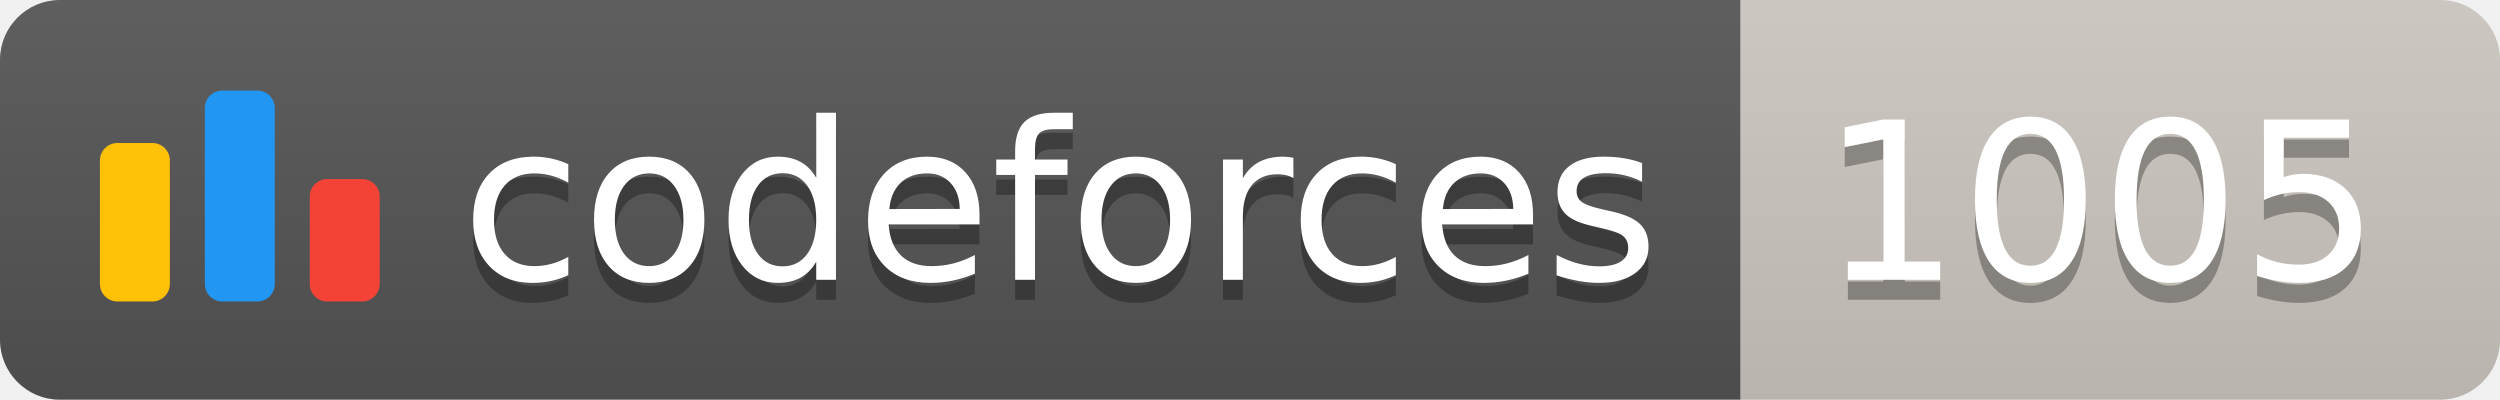
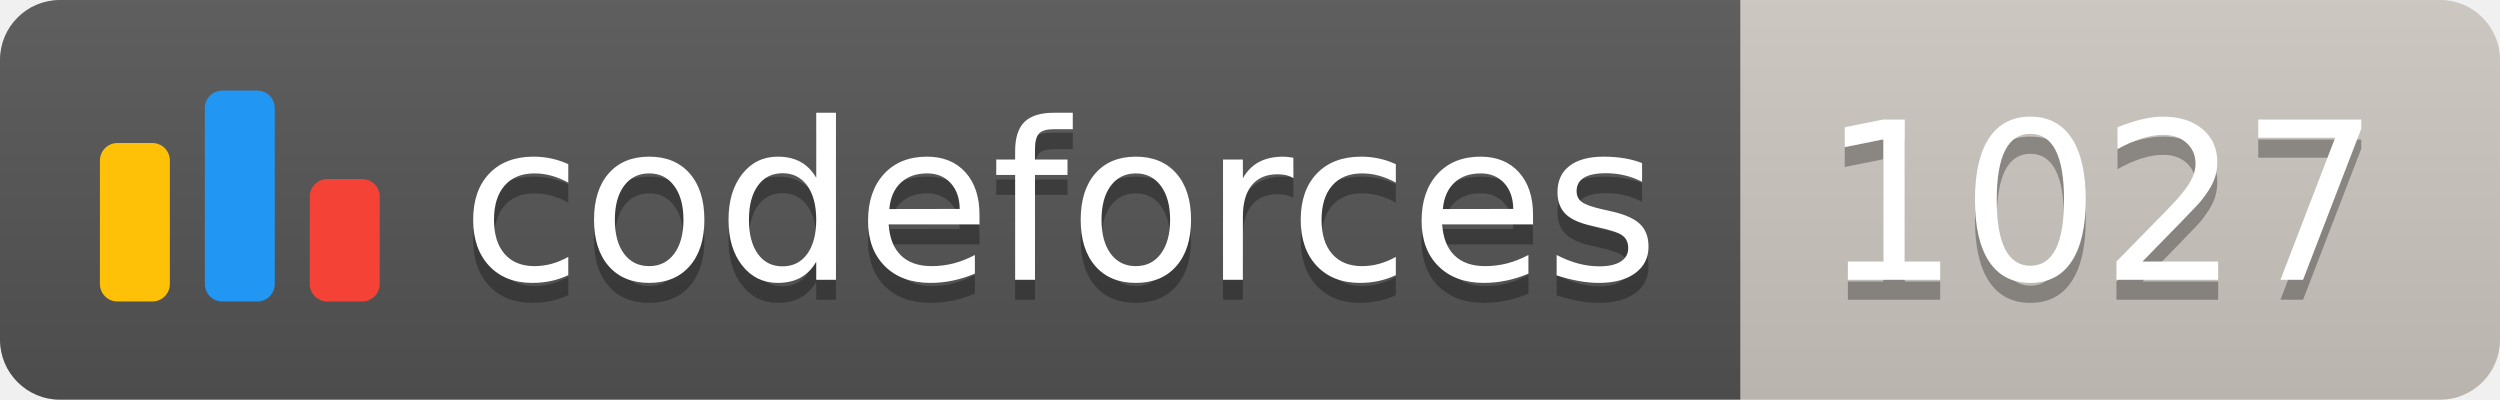
<svg xmlns="http://www.w3.org/2000/svg" width="125.1" height="20">
  <linearGradient id="smooth" x2="0" y2="100%">
    <stop offset="0" stop-color="#bbb" stop-opacity=".1" />
    <stop offset="1" stop-opacity=".1" />
  </linearGradient>
  <clipPath id="round">
    <rect width="125.1" height="20" rx="3" fill="#fff" />
  </clipPath>
  <g clip-path="url(#round)">
    <rect width="87.1" height="20" fill="#555" />
    <rect x="87.1" width="38.0" height="20" fill="#cec8c1" />
    <rect width="125.1" height="20" fill="url(#smooth)" />
  </g>
  <g fill="#fff" text-anchor="middle" font-family="DejaVu Sans,Verdana,Geneva,sans-serif" font-size="110">
    <svg x="5" y="3" class="logo" width="14" height="14" viewBox="0 0 32 25" fill="none">
      <rect y="6" width="8" height="18.125" rx="2" fill="#FFC107" />
      <rect x="24" y="10.125" width="8" height="14" rx="2" fill="#F44336" />
      <rect x="12" width="8" height="24.125" rx="2" fill="#2196F3" />
    </svg>
    <text x="530.5" y="150" fill="#010101" fill-opacity=".3" transform="scale(0.1)" textLength="601.0" lengthAdjust="spacing">codeforces
        </text>
    <text x="530.5" y="140" transform="scale(0.1)" textLength="601.0" lengthAdjust="spacing">codeforces</text>
-     <text x="1051.0" y="150" fill="#010101" fill-opacity=".3" transform="scale(0.1)" textLength="280.0" lengthAdjust="spacing">1005
+     <text x="1051.0" y="150" fill="#010101" fill-opacity=".3" transform="scale(0.1)" textLength="280.0" lengthAdjust="spacing">1027
        </text>
-     <text x="1051.0" y="140" transform="scale(0.1)" textLength="280.0" lengthAdjust="spacing">1005</text>
+     <text x="1051.0" y="140" transform="scale(0.1)" textLength="280.0" lengthAdjust="spacing">1027</text>
  </g>
</svg>
